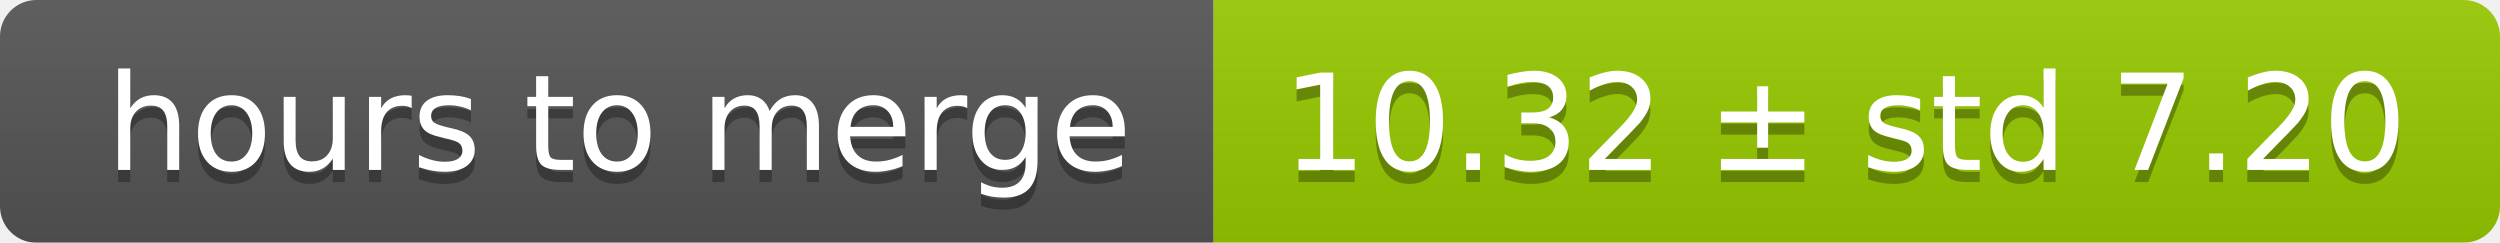
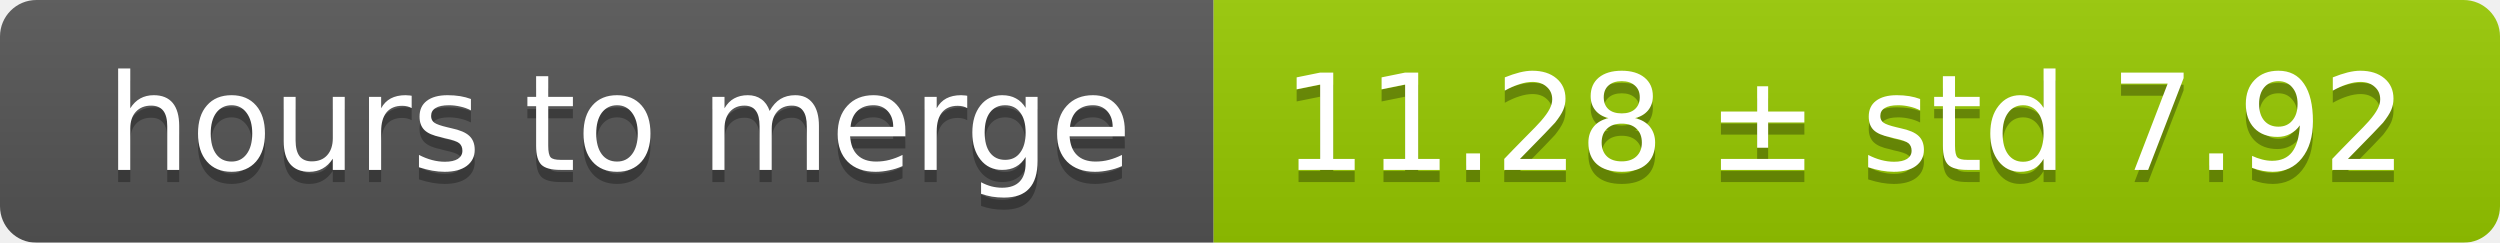
<svg xmlns="http://www.w3.org/2000/svg" width="206" height="20">
  <linearGradient id="smooth" x2="0" y2="100%">
    <stop offset="0" stop-color="#bbb" stop-opacity=".1" />
    <stop offset="1" stop-opacity=".1" />
  </linearGradient>
  <mask id="round">
    <rect width="206" height="20" rx="3" fill="#fff" />
  </mask>
  <g mask="url(#round)">
    <rect width="100" height="20" fill="#555" />
    <rect x="100" width="106" height="20" fill="#97ca00" />
    <rect width="206" height="20" fill="url(#smooth)" />
  </g>
  <g fill="#fff" text-anchor="middle" font-family="DejaVu Sans,Verdana,Geneva,sans-serif" font-size="11">
    <text x="51" y="15" fill="#010101" fill-opacity=".3">hours to merge</text>
    <text x="51" y="14">hours to merge</text>
-     <text x="152" y="15" fill="#010101" fill-opacity=".3">10.32 ± std 7.20</text>
-     <text x="152" y="14">10.32 ± std 7.20</text>
+     <text x="152" y="15" fill="#010101" fill-opacity=".3">11.28 ± std 7.92</text>
+     <text x="152" y="14">11.28 ± std 7.92</text>
  </g>
</svg>
